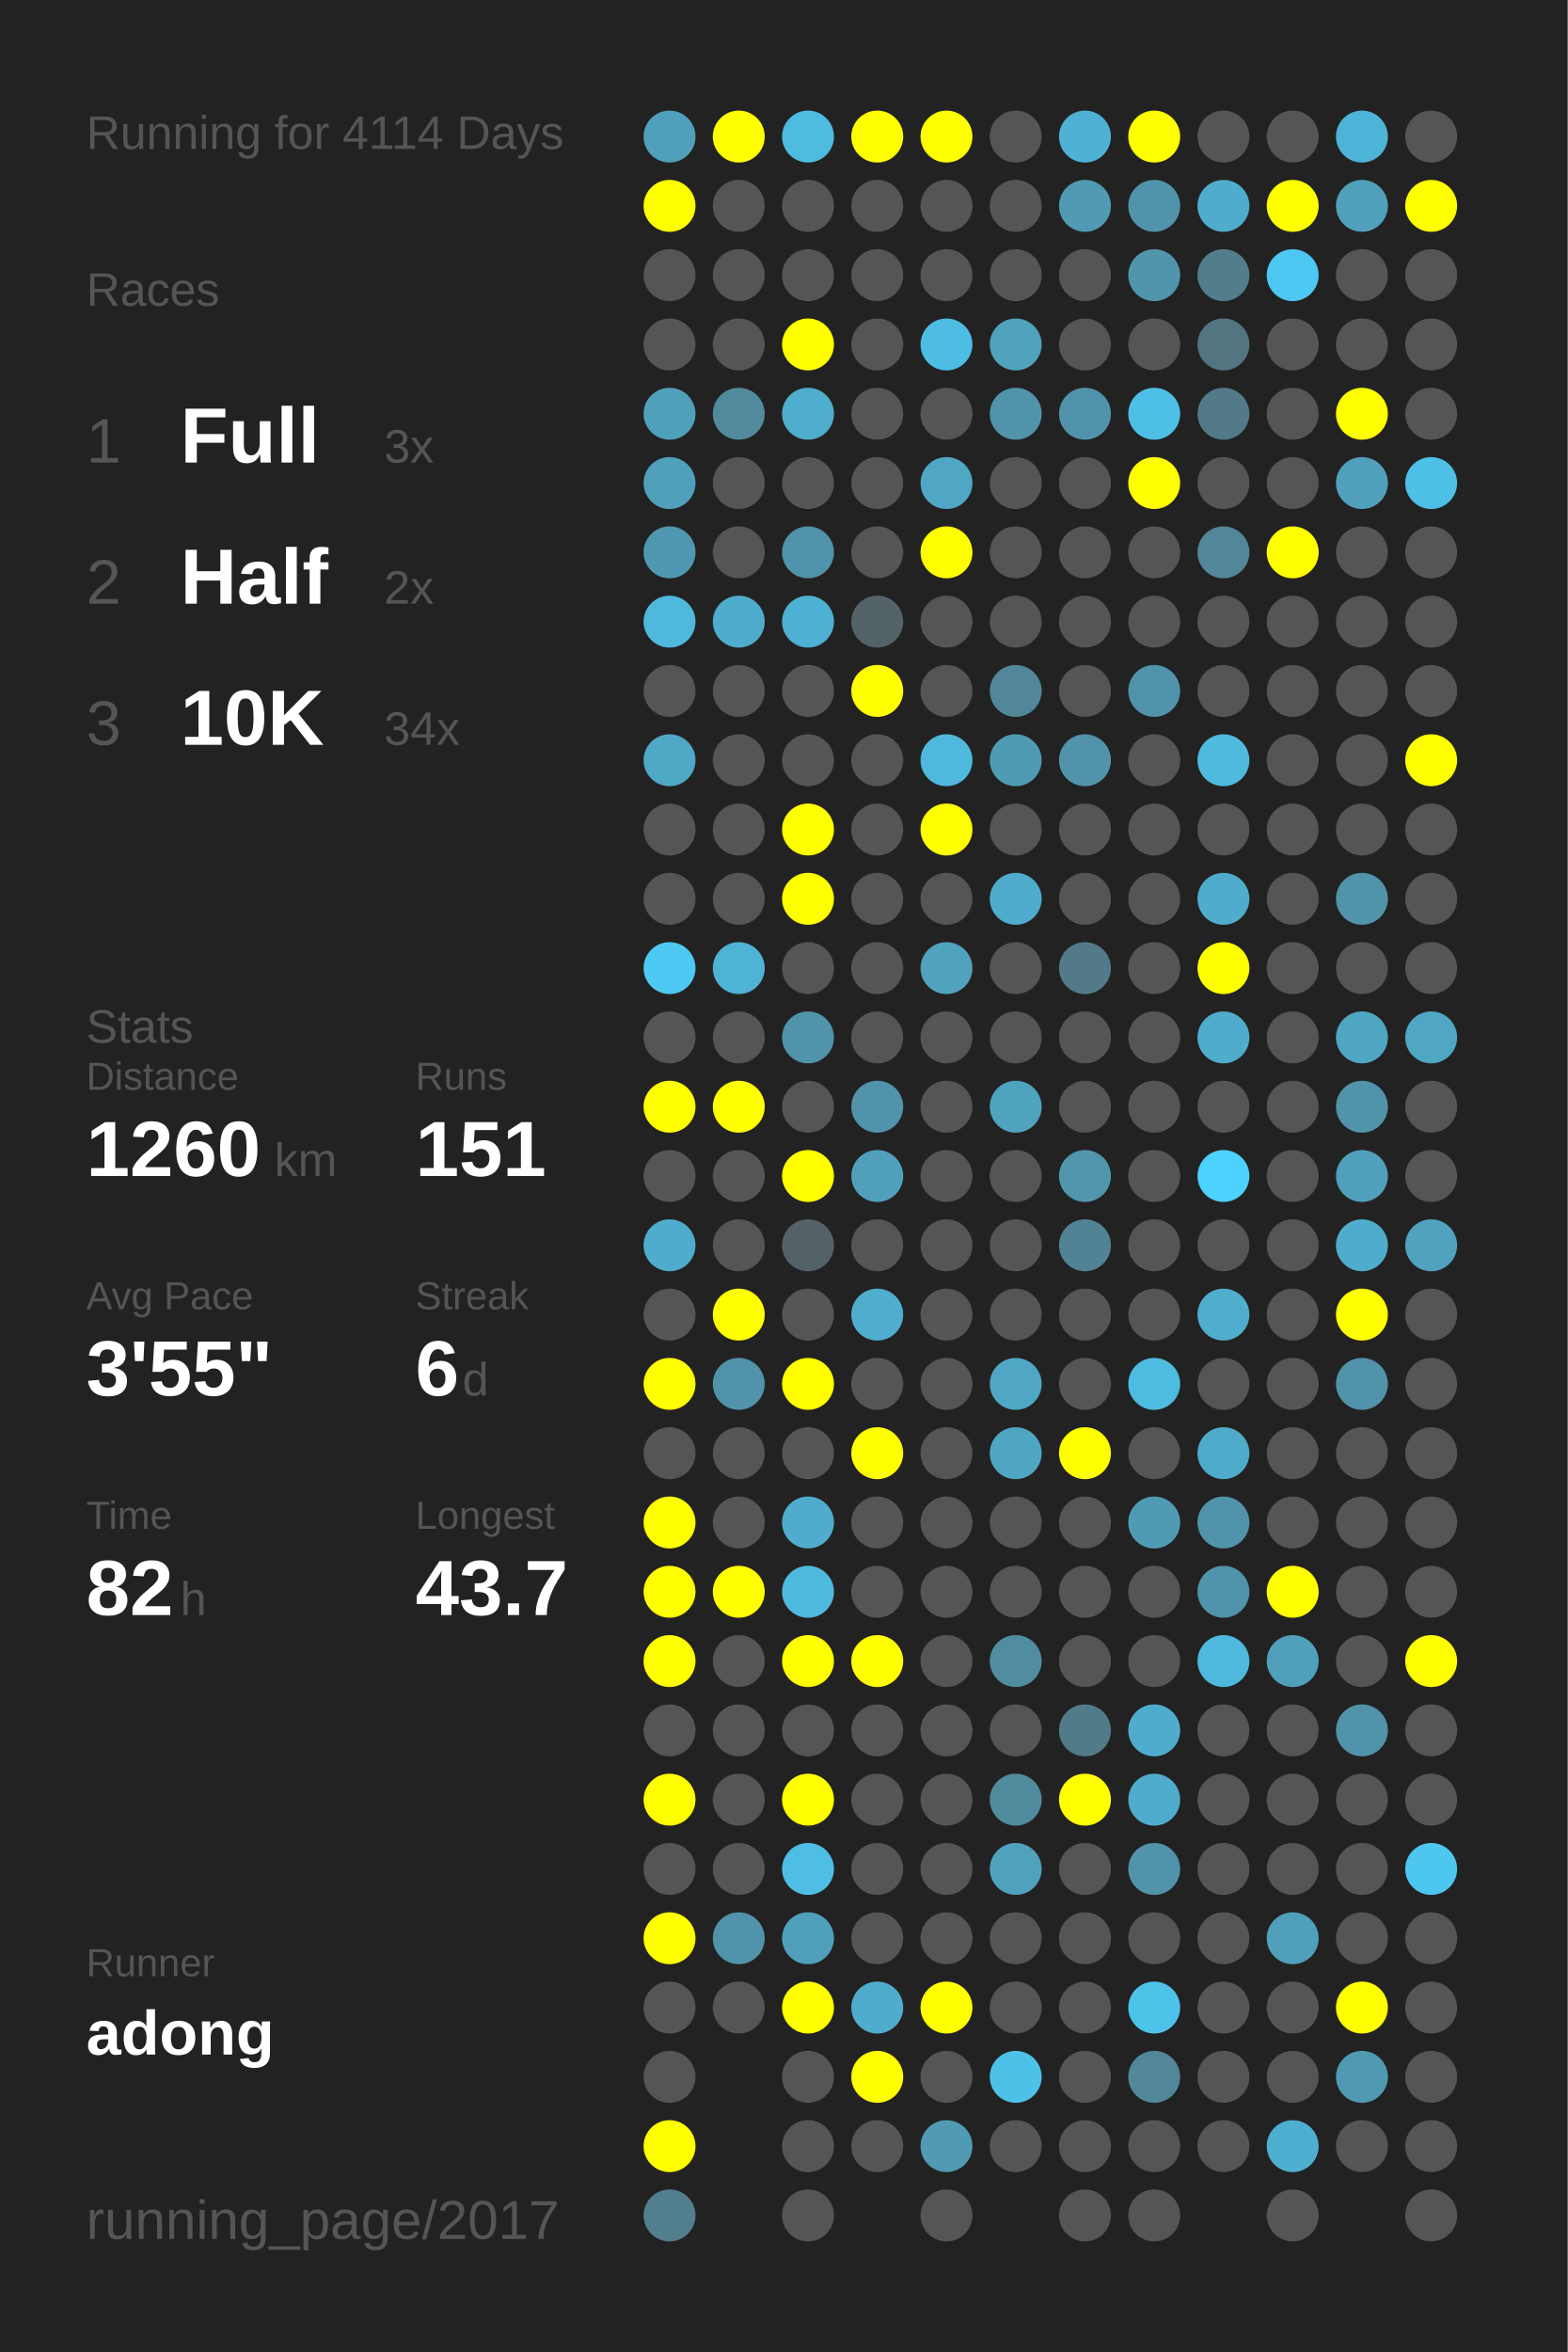
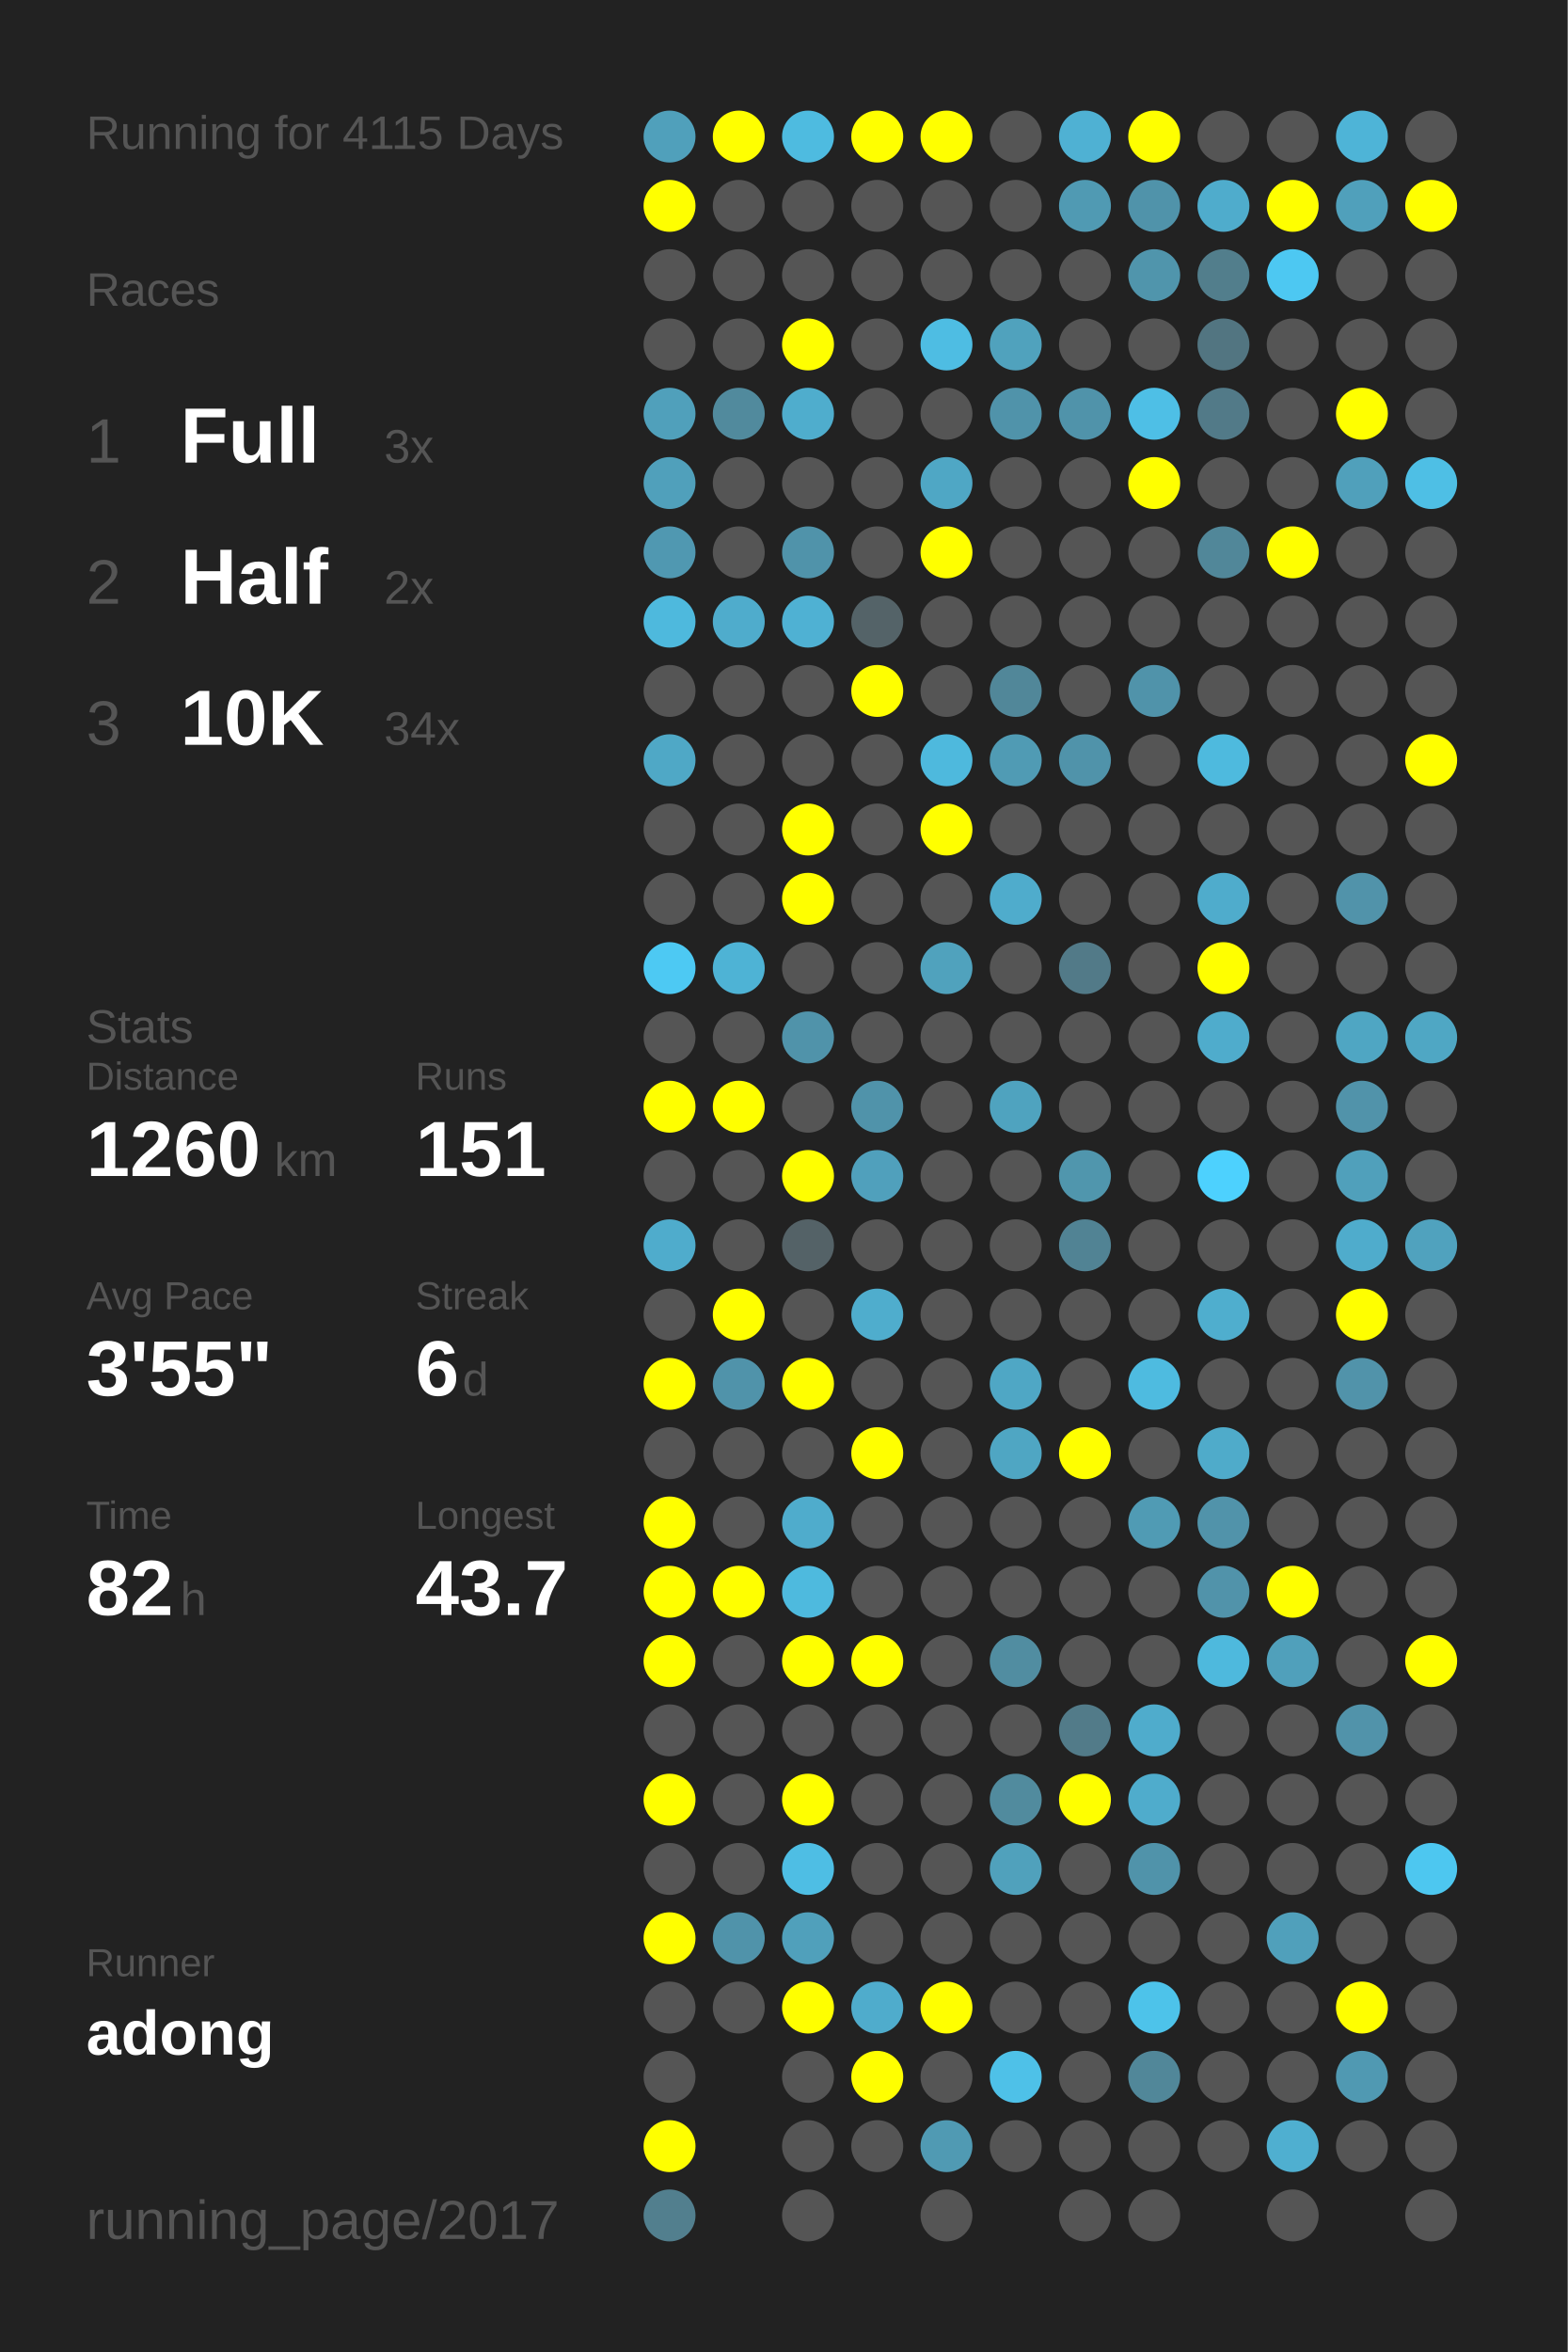
<svg xmlns="http://www.w3.org/2000/svg" baseProfile="full" height="300mm" version="1.1" viewBox="0,0,200,300" width="200mm">
  <defs />
  <rect fill="#222222" height="300" width="200" x="0" y="0" />
-   <text fill="#555555" style="font-size:6px; font-family:Arial;" x="11" y="19">Running for 4114 Days</text>
+   <text fill="#555555" style="font-size:6px; font-family:Arial;" x="11" y="19">Running for 4115 Days</text>
  <text fill="#555555" style="font-size:6px; font-family:Arial;" x="11" y="39">Races</text>
  <text fill="#555555" style="font-size:8px; font-family:Arial;" x="11" y="59">1</text>
  <text fill="#FFFFFF" style="font-size:10px; font-family:Arial; font-weight:bold;" x="23" y="59">Full</text>
  <text fill="#555555" style="font-size:6px; font-family:Arial;" x="49" y="59">3x</text>
  <text fill="#555555" style="font-size:8px; font-family:Arial;" x="11" y="77">2</text>
  <text fill="#FFFFFF" style="font-size:10px; font-family:Arial; font-weight:bold;" x="23" y="77">Half</text>
  <text fill="#555555" style="font-size:6px; font-family:Arial;" x="49" y="77">2x</text>
  <text fill="#555555" style="font-size:8px; font-family:Arial;" x="11" y="95">3</text>
  <text fill="#FFFFFF" style="font-size:10px; font-family:Arial; font-weight:bold;" x="23" y="95">10K</text>
  <text fill="#555555" style="font-size:6px; font-family:Arial;" x="49" y="95">34x</text>
  <text fill="#555555" style="font-size:6px; font-family:Arial;" x="11" y="133">Stats</text>
  <text fill="#555555" style="font-size:5px; font-family:Arial;" x="11" y="139">Distance</text>
  <text fill="#FFFFFF" style="font-size:10px; font-family:Arial; font-weight:bold;" x="11" y="150">1260</text>
  <text fill="#555555" style="font-size:6px; font-family:Arial;" x="35" y="150">km</text>
  <text fill="#555555" style="font-size:5px; font-family:Arial;" x="53" y="139">Runs</text>
  <text fill="#FFFFFF" style="font-size:10px; font-family:Arial; font-weight:bold;" x="53" y="150">151</text>
  <text fill="#555555" style="font-size:5px; font-family:Arial;" x="11" y="167">Avg Pace</text>
  <text fill="#FFFFFF" style="font-size:10px; font-family:Arial; font-weight:bold;" x="11" y="178">3'55"</text>
  <text fill="#555555" style="font-size:5px; font-family:Arial;" x="53" y="167">Streak</text>
  <text fill="#FFFFFF" style="font-size:10px; font-family:Arial; font-weight:bold;" x="53" y="178">6</text>
  <text fill="#555555" style="font-size:6px; font-family:Arial;" x="59" y="178">d</text>
  <text fill="#555555" style="font-size:5px; font-family:Arial;" x="11" y="195">Time</text>
  <text fill="#FFFFFF" style="font-size:10px; font-family:Arial; font-weight:bold;" x="11" y="206">82</text>
  <text fill="#555555" style="font-size:6px; font-family:Arial;" x="23" y="206">h</text>
  <text fill="#555555" style="font-size:5px; font-family:Arial;" x="53" y="195">Longest</text>
  <text fill="#FFFFFF" style="font-size:10px; font-family:Arial; font-weight:bold;" x="53" y="206">43.7</text>
  <text fill="#555555" style="font-size:5px; font-family:Arial;" x="11" y="252.065">Runner</text>
  <text fill="#FFFFFF" style="font-size:8px; font-family:Arial; font-weight:bold;" x="11" y="262.065">adong</text>
  <text fill="#555555" style="font-size:7px; font-family:Arial;" x="11" y="285.581">running_page/2017</text>
  <circle cx="85.417" cy="17.419" fill="#50a0bb" r="3.312" />
  <circle cx="85.417" cy="26.258" fill="#FFFF00" r="3.312" />
  <circle cx="85.417" cy="35.097" fill="#555555" r="3.312" />
  <circle cx="85.417" cy="43.935" fill="#555555" r="3.312" />
  <circle cx="85.417" cy="52.774" fill="#50a0bb" r="3.312" />
  <circle cx="85.417" cy="61.613" fill="#50a0bb" r="3.312" />
  <circle cx="85.417" cy="70.452" fill="#5098b1" r="3.312" />
  <circle cx="85.417" cy="79.29" fill="#4eb9dd" r="3.312" />
  <circle cx="85.417" cy="88.129" fill="#555555" r="3.312" />
  <circle cx="85.417" cy="96.968" fill="#4fa8c6" r="3.312" />
  <circle cx="85.417" cy="105.806" fill="#555555" r="3.312" />
  <circle cx="85.417" cy="114.645" fill="#555555" r="3.312" />
  <circle cx="85.417" cy="123.484" fill="#4dc9f3" r="3.312" />
  <circle cx="85.417" cy="132.323" fill="#555555" r="3.312" />
  <circle cx="85.417" cy="141.161" fill="#FFFF00" r="3.312" />
  <circle cx="85.417" cy="150" fill="#555555" r="3.312" />
  <circle cx="85.417" cy="158.839" fill="#4faccc" r="3.312" />
  <circle cx="85.417" cy="167.677" fill="#555555" r="3.312" />
  <circle cx="85.417" cy="176.516" fill="#FFFF00" r="3.312" />
  <circle cx="85.417" cy="185.355" fill="#555555" r="3.312" />
  <circle cx="85.417" cy="194.194" fill="#FFFF00" r="3.312" />
  <circle cx="85.417" cy="203.032" fill="#FFFF00" r="3.312" />
  <circle cx="85.417" cy="211.871" fill="#FFFF00" r="3.312" />
  <circle cx="85.417" cy="220.71" fill="#555555" r="3.312" />
  <circle cx="85.417" cy="229.548" fill="#FFFF00" r="3.312" />
  <circle cx="85.417" cy="238.387" fill="#555555" r="3.312" />
  <circle cx="85.417" cy="247.226" fill="#FFFF00" r="3.312" />
  <circle cx="85.417" cy="256.065" fill="#555555" r="3.312" />
  <circle cx="85.417" cy="264.903" fill="#555555" r="3.312" />
  <circle cx="85.417" cy="273.742" fill="#FFFF00" r="3.312" />
  <circle cx="85.417" cy="282.581" fill="#527f8e" r="3.312" />
  <circle cx="94.25" cy="17.419" fill="#FFFF00" r="3.312" />
  <circle cx="94.25" cy="26.258" fill="#555555" r="3.312" />
  <circle cx="94.25" cy="35.097" fill="#555555" r="3.312" />
  <circle cx="94.25" cy="43.935" fill="#555555" r="3.312" />
  <circle cx="94.25" cy="52.774" fill="#518a9d" r="3.312" />
  <circle cx="94.25" cy="61.613" fill="#555555" r="3.312" />
  <circle cx="94.25" cy="70.452" fill="#555555" r="3.312" />
  <circle cx="94.25" cy="79.29" fill="#4faccc" r="3.312" />
  <circle cx="94.25" cy="88.129" fill="#555555" r="3.312" />
  <circle cx="94.25" cy="96.968" fill="#555555" r="3.312" />
  <circle cx="94.25" cy="105.806" fill="#555555" r="3.312" />
  <circle cx="94.25" cy="114.645" fill="#555555" r="3.312" />
  <circle cx="94.25" cy="123.484" fill="#4eb3d5" r="3.312" />
  <circle cx="94.25" cy="132.323" fill="#555555" r="3.312" />
  <circle cx="94.25" cy="141.161" fill="#FFFF00" r="3.312" />
  <circle cx="94.25" cy="150" fill="#555555" r="3.312" />
  <circle cx="94.25" cy="158.839" fill="#555555" r="3.312" />
  <circle cx="94.25" cy="167.677" fill="#FFFF00" r="3.312" />
  <circle cx="94.25" cy="176.516" fill="#5093aa" r="3.312" />
  <circle cx="94.25" cy="185.355" fill="#555555" r="3.312" />
  <circle cx="94.25" cy="194.194" fill="#555555" r="3.312" />
  <circle cx="94.25" cy="203.032" fill="#FFFF00" r="3.312" />
  <circle cx="94.25" cy="211.871" fill="#555555" r="3.312" />
  <circle cx="94.25" cy="220.71" fill="#555555" r="3.312" />
  <circle cx="94.25" cy="229.548" fill="#555555" r="3.312" />
  <circle cx="94.25" cy="238.387" fill="#555555" r="3.312" />
  <circle cx="94.25" cy="247.226" fill="#5093aa" r="3.312" />
  <circle cx="94.25" cy="256.065" fill="#555555" r="3.312" />
  <circle cx="103.083" cy="17.419" fill="#4ebbe0" r="3.312" />
  <circle cx="103.083" cy="26.258" fill="#555555" r="3.312" />
  <circle cx="103.083" cy="35.097" fill="#555555" r="3.312" />
  <circle cx="103.083" cy="43.935" fill="#FFFF00" r="3.312" />
  <circle cx="103.083" cy="52.774" fill="#4fadcd" r="3.312" />
  <circle cx="103.083" cy="61.613" fill="#555555" r="3.312" />
  <circle cx="103.083" cy="70.452" fill="#5093aa" r="3.312" />
  <circle cx="103.083" cy="79.29" fill="#4fb1d3" r="3.312" />
  <circle cx="103.083" cy="88.129" fill="#555555" r="3.312" />
  <circle cx="103.083" cy="96.968" fill="#555555" r="3.312" />
  <circle cx="103.083" cy="105.806" fill="#FFFF00" r="3.312" />
  <circle cx="103.083" cy="114.645" fill="#FFFF00" r="3.312" />
  <circle cx="103.083" cy="123.484" fill="#555555" r="3.312" />
  <circle cx="103.083" cy="132.323" fill="#5093aa" r="3.312" />
  <circle cx="103.083" cy="141.161" fill="#555555" r="3.312" />
  <circle cx="103.083" cy="150" fill="#FFFF00" r="3.312" />
  <circle cx="103.083" cy="158.839" fill="#546267" r="3.312" />
  <circle cx="103.083" cy="167.677" fill="#555555" r="3.312" />
  <circle cx="103.083" cy="176.516" fill="#FFFF00" r="3.312" />
  <circle cx="103.083" cy="185.355" fill="#555555" r="3.312" />
  <circle cx="103.083" cy="194.194" fill="#4faccc" r="3.312" />
  <circle cx="103.083" cy="203.032" fill="#4ebade" r="3.312" />
  <circle cx="103.083" cy="211.871" fill="#FFFF00" r="3.312" />
  <circle cx="103.083" cy="220.71" fill="#555555" r="3.312" />
  <circle cx="103.083" cy="229.548" fill="#FFFF00" r="3.312" />
  <circle cx="103.083" cy="238.387" fill="#4ebee4" r="3.312" />
  <circle cx="103.083" cy="247.226" fill="#50a0bb" r="3.312" />
  <circle cx="103.083" cy="256.065" fill="#FFFF00" r="3.312" />
  <circle cx="103.083" cy="264.903" fill="#555555" r="3.312" />
  <circle cx="103.083" cy="273.742" fill="#555555" r="3.312" />
  <circle cx="103.083" cy="282.581" fill="#555555" r="3.312" />
  <circle cx="111.917" cy="17.419" fill="#FFFF00" r="3.312" />
  <circle cx="111.917" cy="26.258" fill="#555555" r="3.312" />
  <circle cx="111.917" cy="35.097" fill="#555555" r="3.312" />
  <circle cx="111.917" cy="43.935" fill="#555555" r="3.312" />
  <circle cx="111.917" cy="52.774" fill="#555555" r="3.312" />
  <circle cx="111.917" cy="61.613" fill="#555555" r="3.312" />
  <circle cx="111.917" cy="70.452" fill="#555555" r="3.312" />
  <circle cx="111.917" cy="79.29" fill="#546368" r="3.312" />
  <circle cx="111.917" cy="88.129" fill="#FFFF00" r="3.312" />
  <circle cx="111.917" cy="96.968" fill="#555555" r="3.312" />
  <circle cx="111.917" cy="105.806" fill="#555555" r="3.312" />
  <circle cx="111.917" cy="114.645" fill="#555555" r="3.312" />
  <circle cx="111.917" cy="123.484" fill="#555555" r="3.312" />
  <circle cx="111.917" cy="132.323" fill="#555555" r="3.312" />
  <circle cx="111.917" cy="141.161" fill="#5093aa" r="3.312" />
  <circle cx="111.917" cy="150" fill="#50a0bc" r="3.312" />
  <circle cx="111.917" cy="158.839" fill="#555555" r="3.312" />
  <circle cx="111.917" cy="167.677" fill="#4fadcd" r="3.312" />
  <circle cx="111.917" cy="176.516" fill="#555555" r="3.312" />
  <circle cx="111.917" cy="185.355" fill="#FFFF00" r="3.312" />
  <circle cx="111.917" cy="194.194" fill="#555555" r="3.312" />
  <circle cx="111.917" cy="203.032" fill="#555555" r="3.312" />
  <circle cx="111.917" cy="211.871" fill="#FFFF00" r="3.312" />
  <circle cx="111.917" cy="220.71" fill="#555555" r="3.312" />
  <circle cx="111.917" cy="229.548" fill="#555555" r="3.312" />
  <circle cx="111.917" cy="238.387" fill="#555555" r="3.312" />
  <circle cx="111.917" cy="247.226" fill="#555555" r="3.312" />
  <circle cx="111.917" cy="256.065" fill="#4faccc" r="3.312" />
  <circle cx="111.917" cy="264.903" fill="#FFFF00" r="3.312" />
  <circle cx="111.917" cy="273.742" fill="#555555" r="3.312" />
  <circle cx="120.75" cy="17.419" fill="#FFFF00" r="3.312" />
  <circle cx="120.75" cy="26.258" fill="#555555" r="3.312" />
  <circle cx="120.75" cy="35.097" fill="#555555" r="3.312" />
  <circle cx="120.75" cy="43.935" fill="#4ebde3" r="3.312" />
  <circle cx="120.75" cy="52.774" fill="#555555" r="3.312" />
  <circle cx="120.75" cy="61.613" fill="#4fa7c5" r="3.312" />
  <circle cx="120.75" cy="70.452" fill="#FFFF00" r="3.312" />
  <circle cx="120.75" cy="79.29" fill="#555555" r="3.312" />
  <circle cx="120.75" cy="88.129" fill="#555555" r="3.312" />
  <circle cx="120.75" cy="96.968" fill="#4eb9dd" r="3.312" />
  <circle cx="120.75" cy="105.806" fill="#FFFF00" r="3.312" />
  <circle cx="120.75" cy="114.645" fill="#555555" r="3.312" />
  <circle cx="120.75" cy="123.484" fill="#50a2bd" r="3.312" />
  <circle cx="120.75" cy="132.323" fill="#555555" r="3.312" />
  <circle cx="120.75" cy="141.161" fill="#555555" r="3.312" />
  <circle cx="120.75" cy="150" fill="#555555" r="3.312" />
  <circle cx="120.75" cy="158.839" fill="#555555" r="3.312" />
  <circle cx="120.75" cy="167.677" fill="#555555" r="3.312" />
  <circle cx="120.75" cy="176.516" fill="#555555" r="3.312" />
  <circle cx="120.75" cy="185.355" fill="#555555" r="3.312" />
  <circle cx="120.75" cy="194.194" fill="#555555" r="3.312" />
  <circle cx="120.75" cy="203.032" fill="#555555" r="3.312" />
  <circle cx="120.75" cy="211.871" fill="#555555" r="3.312" />
  <circle cx="120.75" cy="220.71" fill="#555555" r="3.312" />
  <circle cx="120.75" cy="229.548" fill="#555555" r="3.312" />
  <circle cx="120.75" cy="238.387" fill="#555555" r="3.312" />
  <circle cx="120.75" cy="247.226" fill="#555555" r="3.312" />
  <circle cx="120.75" cy="256.065" fill="#FFFF00" r="3.312" />
  <circle cx="120.75" cy="264.903" fill="#555555" r="3.312" />
  <circle cx="120.75" cy="273.742" fill="#509ab3" r="3.312" />
  <circle cx="120.75" cy="282.581" fill="#555555" r="3.312" />
  <circle cx="129.583" cy="17.419" fill="#555555" r="3.312" />
  <circle cx="129.583" cy="26.258" fill="#555555" r="3.312" />
  <circle cx="129.583" cy="35.097" fill="#555555" r="3.312" />
  <circle cx="129.583" cy="43.935" fill="#50a2bd" r="3.312" />
  <circle cx="129.583" cy="52.774" fill="#5093aa" r="3.312" />
  <circle cx="129.583" cy="61.613" fill="#555555" r="3.312" />
  <circle cx="129.583" cy="70.452" fill="#555555" r="3.312" />
  <circle cx="129.583" cy="79.29" fill="#555555" r="3.312" />
  <circle cx="129.583" cy="88.129" fill="#518799" r="3.312" />
  <circle cx="129.583" cy="96.968" fill="#509bb4" r="3.312" />
  <circle cx="129.583" cy="105.806" fill="#555555" r="3.312" />
  <circle cx="129.583" cy="114.645" fill="#4faccc" r="3.312" />
  <circle cx="129.583" cy="123.484" fill="#555555" r="3.312" />
  <circle cx="129.583" cy="132.323" fill="#555555" r="3.312" />
  <circle cx="129.583" cy="141.161" fill="#4fa3bf" r="3.312" />
  <circle cx="129.583" cy="150" fill="#555555" r="3.312" />
  <circle cx="129.583" cy="158.839" fill="#555555" r="3.312" />
  <circle cx="129.583" cy="167.677" fill="#555555" r="3.312" />
  <circle cx="129.583" cy="176.516" fill="#4fa7c5" r="3.312" />
  <circle cx="129.583" cy="185.355" fill="#4fa6c3" r="3.312" />
  <circle cx="129.583" cy="194.194" fill="#555555" r="3.312" />
  <circle cx="129.583" cy="203.032" fill="#555555" r="3.312" />
  <circle cx="129.583" cy="211.871" fill="#518da1" r="3.312" />
  <circle cx="129.583" cy="220.71" fill="#555555" r="3.312" />
  <circle cx="129.583" cy="229.548" fill="#518b9e" r="3.312" />
  <circle cx="129.583" cy="238.387" fill="#50a1bc" r="3.312" />
  <circle cx="129.583" cy="247.226" fill="#555555" r="3.312" />
  <circle cx="129.583" cy="256.065" fill="#555555" r="3.312" />
  <circle cx="129.583" cy="264.903" fill="#4ec1e8" r="3.312" />
  <circle cx="129.583" cy="273.742" fill="#555555" r="3.312" />
  <circle cx="138.417" cy="17.419" fill="#4fb1d3" r="3.312" />
  <circle cx="138.417" cy="26.258" fill="#509ab3" r="3.312" />
  <circle cx="138.417" cy="35.097" fill="#555555" r="3.312" />
  <circle cx="138.417" cy="43.935" fill="#555555" r="3.312" />
  <circle cx="138.417" cy="52.774" fill="#5093aa" r="3.312" />
  <circle cx="138.417" cy="61.613" fill="#555555" r="3.312" />
  <circle cx="138.417" cy="70.452" fill="#555555" r="3.312" />
  <circle cx="138.417" cy="79.29" fill="#555555" r="3.312" />
  <circle cx="138.417" cy="88.129" fill="#555555" r="3.312" />
  <circle cx="138.417" cy="96.968" fill="#5093aa" r="3.312" />
  <circle cx="138.417" cy="105.806" fill="#555555" r="3.312" />
  <circle cx="138.417" cy="114.645" fill="#555555" r="3.312" />
  <circle cx="138.417" cy="123.484" fill="#527a88" r="3.312" />
  <circle cx="138.417" cy="132.323" fill="#555555" r="3.312" />
  <circle cx="138.417" cy="141.161" fill="#555555" r="3.312" />
  <circle cx="138.417" cy="150" fill="#5096ad" r="3.312" />
  <circle cx="138.417" cy="158.839" fill="#518394" r="3.312" />
  <circle cx="138.417" cy="167.677" fill="#555555" r="3.312" />
  <circle cx="138.417" cy="176.516" fill="#555555" r="3.312" />
  <circle cx="138.417" cy="185.355" fill="#FFFF00" r="3.312" />
  <circle cx="138.417" cy="194.194" fill="#555555" r="3.312" />
  <circle cx="138.417" cy="203.032" fill="#555555" r="3.312" />
  <circle cx="138.417" cy="211.871" fill="#555555" r="3.312" />
  <circle cx="138.417" cy="220.71" fill="#527b89" r="3.312" />
  <circle cx="138.417" cy="229.548" fill="#FFFF00" r="3.312" />
  <circle cx="138.417" cy="238.387" fill="#555555" r="3.312" />
  <circle cx="138.417" cy="247.226" fill="#555555" r="3.312" />
  <circle cx="138.417" cy="256.065" fill="#555555" r="3.312" />
  <circle cx="138.417" cy="264.903" fill="#555555" r="3.312" />
  <circle cx="138.417" cy="273.742" fill="#555555" r="3.312" />
  <circle cx="138.417" cy="282.581" fill="#555555" r="3.312" />
  <circle cx="147.25" cy="17.419" fill="#FFFF00" r="3.312" />
  <circle cx="147.25" cy="26.258" fill="#5093aa" r="3.312" />
  <circle cx="147.25" cy="35.097" fill="#5095ac" r="3.312" />
  <circle cx="147.25" cy="43.935" fill="#555555" r="3.312" />
  <circle cx="147.25" cy="52.774" fill="#4ebfe6" r="3.312" />
  <circle cx="147.25" cy="61.613" fill="#FFFF00" r="3.312" />
  <circle cx="147.25" cy="70.452" fill="#555555" r="3.312" />
  <circle cx="147.25" cy="79.29" fill="#555555" r="3.312" />
  <circle cx="147.25" cy="88.129" fill="#5093aa" r="3.312" />
  <circle cx="147.25" cy="96.968" fill="#555555" r="3.312" />
  <circle cx="147.25" cy="105.806" fill="#555555" r="3.312" />
  <circle cx="147.25" cy="114.645" fill="#555555" r="3.312" />
  <circle cx="147.25" cy="123.484" fill="#555555" r="3.312" />
  <circle cx="147.25" cy="132.323" fill="#555555" r="3.312" />
  <circle cx="147.25" cy="141.161" fill="#555555" r="3.312" />
  <circle cx="147.25" cy="150" fill="#555555" r="3.312" />
  <circle cx="147.25" cy="158.839" fill="#555555" r="3.312" />
  <circle cx="147.25" cy="167.677" fill="#555555" r="3.312" />
  <circle cx="147.25" cy="176.516" fill="#4ebbe0" r="3.312" />
  <circle cx="147.25" cy="185.355" fill="#555555" r="3.312" />
  <circle cx="147.25" cy="194.194" fill="#509bb4" r="3.312" />
  <circle cx="147.25" cy="203.032" fill="#555555" r="3.312" />
  <circle cx="147.25" cy="211.871" fill="#555555" r="3.312" />
  <circle cx="147.25" cy="220.71" fill="#4faccc" r="3.312" />
  <circle cx="147.25" cy="229.548" fill="#4faccc" r="3.312" />
  <circle cx="147.25" cy="238.387" fill="#5093aa" r="3.312" />
  <circle cx="147.25" cy="247.226" fill="#555555" r="3.312" />
  <circle cx="147.25" cy="256.065" fill="#4dc3ea" r="3.312" />
  <circle cx="147.25" cy="264.903" fill="#518799" r="3.312" />
  <circle cx="147.25" cy="273.742" fill="#555555" r="3.312" />
  <circle cx="147.25" cy="282.581" fill="#555555" r="3.312" />
  <circle cx="156.083" cy="17.419" fill="#555555" r="3.312" />
  <circle cx="156.083" cy="26.258" fill="#4faccc" r="3.312" />
  <circle cx="156.083" cy="35.097" fill="#527e8c" r="3.312" />
  <circle cx="156.083" cy="43.935" fill="#527581" r="3.312" />
  <circle cx="156.083" cy="52.774" fill="#527a88" r="3.312" />
  <circle cx="156.083" cy="61.613" fill="#555555" r="3.312" />
  <circle cx="156.083" cy="70.452" fill="#518799" r="3.312" />
  <circle cx="156.083" cy="79.29" fill="#555555" r="3.312" />
  <circle cx="156.083" cy="88.129" fill="#555555" r="3.312" />
  <circle cx="156.083" cy="96.968" fill="#4ebade" r="3.312" />
  <circle cx="156.083" cy="105.806" fill="#555555" r="3.312" />
  <circle cx="156.083" cy="114.645" fill="#4faccc" r="3.312" />
  <circle cx="156.083" cy="123.484" fill="#FFFF00" r="3.312" />
  <circle cx="156.083" cy="132.323" fill="#4faccc" r="3.312" />
  <circle cx="156.083" cy="141.161" fill="#555555" r="3.312" />
  <circle cx="156.083" cy="150" fill="#4dd1fe" r="3.312" />
  <circle cx="156.083" cy="158.839" fill="#555555" r="3.312" />
  <circle cx="156.083" cy="167.677" fill="#4faece" r="3.312" />
  <circle cx="156.083" cy="176.516" fill="#555555" r="3.312" />
  <circle cx="156.083" cy="185.355" fill="#4fabca" r="3.312" />
  <circle cx="156.083" cy="194.194" fill="#5193aa" r="3.312" />
  <circle cx="156.083" cy="203.032" fill="#5193aa" r="3.312" />
  <circle cx="156.083" cy="211.871" fill="#4eb9dd" r="3.312" />
  <circle cx="156.083" cy="220.71" fill="#555555" r="3.312" />
  <circle cx="156.083" cy="229.548" fill="#555555" r="3.312" />
  <circle cx="156.083" cy="238.387" fill="#555555" r="3.312" />
  <circle cx="156.083" cy="247.226" fill="#555555" r="3.312" />
  <circle cx="156.083" cy="256.065" fill="#555555" r="3.312" />
  <circle cx="156.083" cy="264.903" fill="#555555" r="3.312" />
  <circle cx="156.083" cy="273.742" fill="#555555" r="3.312" />
  <circle cx="164.917" cy="17.419" fill="#555555" r="3.312" />
  <circle cx="164.917" cy="26.258" fill="#FFFF00" r="3.312" />
  <circle cx="164.917" cy="35.097" fill="#4dc8f2" r="3.312" />
  <circle cx="164.917" cy="43.935" fill="#555555" r="3.312" />
  <circle cx="164.917" cy="52.774" fill="#555555" r="3.312" />
  <circle cx="164.917" cy="61.613" fill="#555555" r="3.312" />
  <circle cx="164.917" cy="70.452" fill="#FFFF00" r="3.312" />
  <circle cx="164.917" cy="79.29" fill="#555555" r="3.312" />
  <circle cx="164.917" cy="88.129" fill="#555555" r="3.312" />
  <circle cx="164.917" cy="96.968" fill="#555555" r="3.312" />
  <circle cx="164.917" cy="105.806" fill="#555555" r="3.312" />
  <circle cx="164.917" cy="114.645" fill="#555555" r="3.312" />
  <circle cx="164.917" cy="123.484" fill="#555555" r="3.312" />
  <circle cx="164.917" cy="132.323" fill="#555555" r="3.312" />
  <circle cx="164.917" cy="141.161" fill="#555555" r="3.312" />
  <circle cx="164.917" cy="150" fill="#555555" r="3.312" />
  <circle cx="164.917" cy="158.839" fill="#555555" r="3.312" />
  <circle cx="164.917" cy="167.677" fill="#555555" r="3.312" />
  <circle cx="164.917" cy="176.516" fill="#555555" r="3.312" />
  <circle cx="164.917" cy="185.355" fill="#555555" r="3.312" />
  <circle cx="164.917" cy="194.194" fill="#555555" r="3.312" />
  <circle cx="164.917" cy="203.032" fill="#FFFF00" r="3.312" />
  <circle cx="164.917" cy="211.871" fill="#50a0bb" r="3.312" />
  <circle cx="164.917" cy="220.71" fill="#555555" r="3.312" />
  <circle cx="164.917" cy="229.548" fill="#555555" r="3.312" />
  <circle cx="164.917" cy="238.387" fill="#555555" r="3.312" />
  <circle cx="164.917" cy="247.226" fill="#50a0bb" r="3.312" />
  <circle cx="164.917" cy="256.065" fill="#555555" r="3.312" />
  <circle cx="164.917" cy="264.903" fill="#555555" r="3.312" />
  <circle cx="164.917" cy="273.742" fill="#4fafd0" r="3.312" />
  <circle cx="164.917" cy="282.581" fill="#555555" r="3.312" />
  <circle cx="173.75" cy="17.419" fill="#4eb4d7" r="3.312" />
  <circle cx="173.75" cy="26.258" fill="#50a0bb" r="3.312" />
  <circle cx="173.75" cy="35.097" fill="#555555" r="3.312" />
  <circle cx="173.75" cy="43.935" fill="#555555" r="3.312" />
  <circle cx="173.75" cy="52.774" fill="#FFFF00" r="3.312" />
  <circle cx="173.75" cy="61.613" fill="#50a0bb" r="3.312" />
  <circle cx="173.75" cy="70.452" fill="#555555" r="3.312" />
  <circle cx="173.75" cy="79.29" fill="#555555" r="3.312" />
  <circle cx="173.75" cy="88.129" fill="#555555" r="3.312" />
  <circle cx="173.75" cy="96.968" fill="#555555" r="3.312" />
  <circle cx="173.75" cy="105.806" fill="#555555" r="3.312" />
  <circle cx="173.75" cy="114.645" fill="#5193aa" r="3.312" />
  <circle cx="173.75" cy="123.484" fill="#555555" r="3.312" />
  <circle cx="173.75" cy="132.323" fill="#4fa6c3" r="3.312" />
  <circle cx="173.75" cy="141.161" fill="#5193aa" r="3.312" />
  <circle cx="173.75" cy="150" fill="#50a0bb" r="3.312" />
  <circle cx="173.75" cy="158.839" fill="#4faccc" r="3.312" />
  <circle cx="173.75" cy="167.677" fill="#FFFF00" r="3.312" />
  <circle cx="173.75" cy="176.516" fill="#5193aa" r="3.312" />
  <circle cx="173.75" cy="185.355" fill="#555555" r="3.312" />
  <circle cx="173.75" cy="194.194" fill="#555555" r="3.312" />
  <circle cx="173.75" cy="203.032" fill="#555555" r="3.312" />
  <circle cx="173.75" cy="211.871" fill="#555555" r="3.312" />
  <circle cx="173.75" cy="220.71" fill="#5193aa" r="3.312" />
  <circle cx="173.75" cy="229.548" fill="#555555" r="3.312" />
  <circle cx="173.75" cy="238.387" fill="#555555" r="3.312" />
  <circle cx="173.75" cy="247.226" fill="#555555" r="3.312" />
  <circle cx="173.75" cy="256.065" fill="#FFFF00" r="3.312" />
  <circle cx="173.75" cy="264.903" fill="#5099b2" r="3.312" />
  <circle cx="173.75" cy="273.742" fill="#555555" r="3.312" />
  <circle cx="182.583" cy="17.419" fill="#555555" r="3.312" />
  <circle cx="182.583" cy="26.258" fill="#FFFF00" r="3.312" />
  <circle cx="182.583" cy="35.097" fill="#555555" r="3.312" />
  <circle cx="182.583" cy="43.935" fill="#555555" r="3.312" />
  <circle cx="182.583" cy="52.774" fill="#555555" r="3.312" />
  <circle cx="182.583" cy="61.613" fill="#4ebfe5" r="3.312" />
  <circle cx="182.583" cy="70.452" fill="#555555" r="3.312" />
  <circle cx="182.583" cy="79.29" fill="#555555" r="3.312" />
  <circle cx="182.583" cy="88.129" fill="#555555" r="3.312" />
  <circle cx="182.583" cy="96.968" fill="#FFFF00" r="3.312" />
  <circle cx="182.583" cy="105.806" fill="#555555" r="3.312" />
  <circle cx="182.583" cy="114.645" fill="#555555" r="3.312" />
  <circle cx="182.583" cy="123.484" fill="#555555" r="3.312" />
  <circle cx="182.583" cy="132.323" fill="#4fa7c4" r="3.312" />
  <circle cx="182.583" cy="141.161" fill="#555555" r="3.312" />
  <circle cx="182.583" cy="150" fill="#555555" r="3.312" />
  <circle cx="182.583" cy="158.839" fill="#50a2be" r="3.312" />
  <circle cx="182.583" cy="167.677" fill="#555555" r="3.312" />
  <circle cx="182.583" cy="176.516" fill="#555555" r="3.312" />
  <circle cx="182.583" cy="185.355" fill="#555555" r="3.312" />
  <circle cx="182.583" cy="194.194" fill="#555555" r="3.312" />
  <circle cx="182.583" cy="203.032" fill="#555555" r="3.312" />
  <circle cx="182.583" cy="211.871" fill="#FFFF00" r="3.312" />
  <circle cx="182.583" cy="220.71" fill="#555555" r="3.312" />
  <circle cx="182.583" cy="229.548" fill="#555555" r="3.312" />
  <circle cx="182.583" cy="238.387" fill="#4dc7f0" r="3.312" />
  <circle cx="182.583" cy="247.226" fill="#555555" r="3.312" />
  <circle cx="182.583" cy="256.065" fill="#555555" r="3.312" />
  <circle cx="182.583" cy="264.903" fill="#555555" r="3.312" />
  <circle cx="182.583" cy="273.742" fill="#555555" r="3.312" />
  <circle cx="182.583" cy="282.581" fill="#555555" r="3.312" />
</svg>
